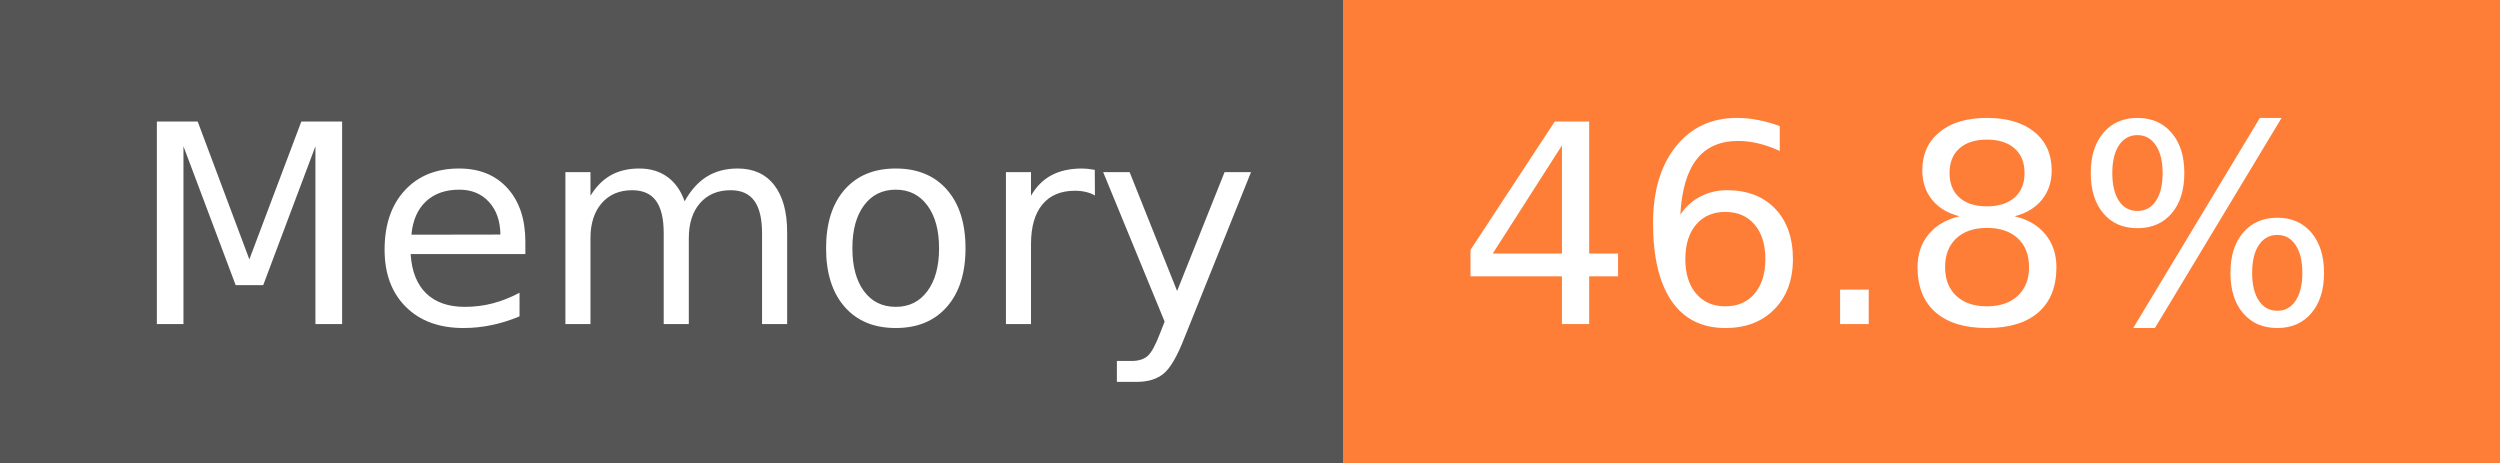
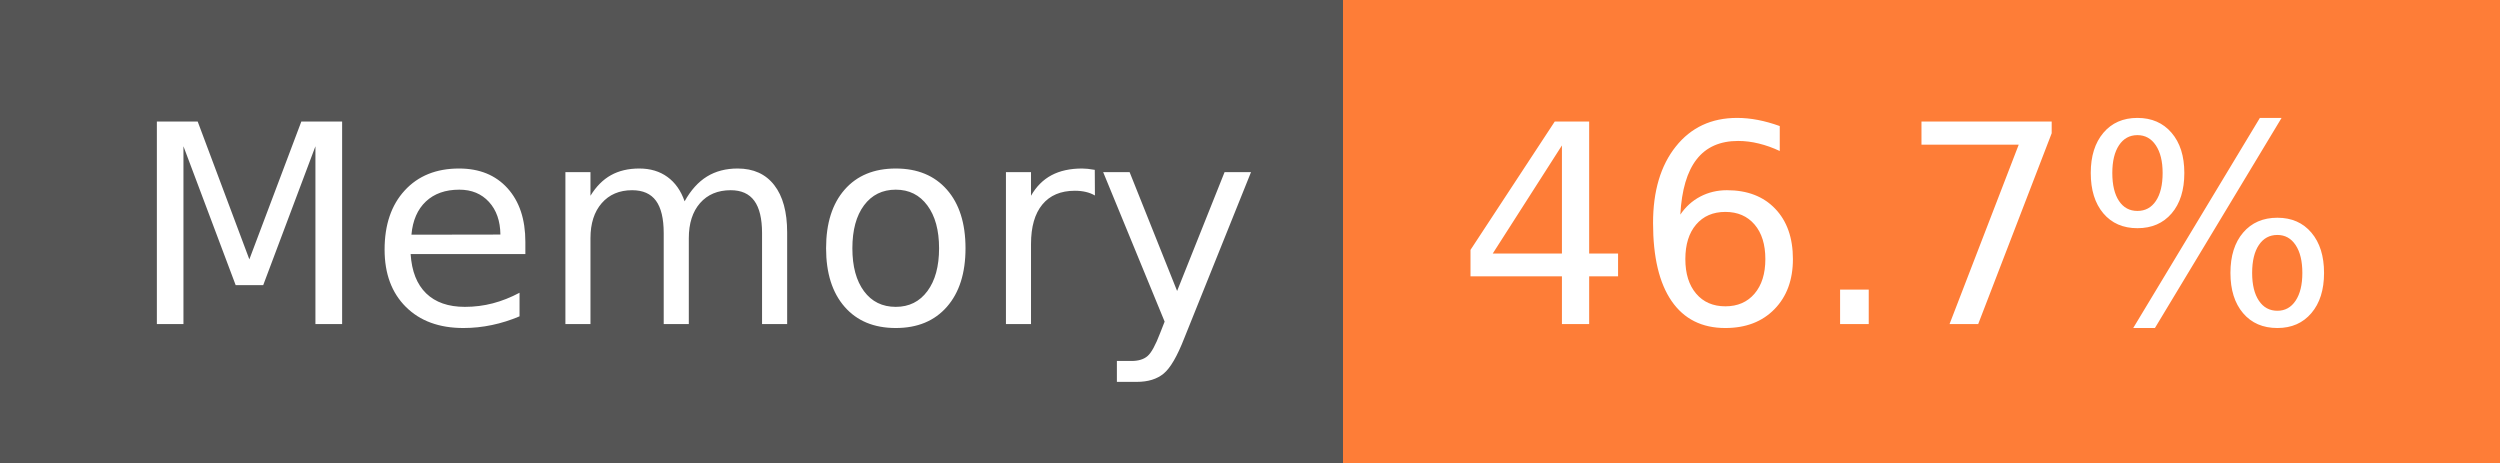
- <svg xmlns="http://www.w3.org/2000/svg" width="108" height="20" role="img" aria-label="Memory: 46.8%">
+ <svg xmlns="http://www.w3.org/2000/svg" width="108" height="20" role="img" aria-label="Memory: 46.7%">
  <g shape-rendering="crispEdges">
    <rect width="58" height="20" fill="#555" />
    <rect x="58" width="50" height="20" fill="#fe7d37" />
  </g>
  <g fill="#fff" text-anchor="middle" font-family="Verdana,Geneva,DejaVu Sans,sans-serif" text-rendering="geometricPrecision" font-size="120">
    <text x="300" y="140" transform="scale(.1)" fill="#fff" textLength="466">Memory</text>
-     <text x="820" y="140" transform="scale(.1)" fill="#fff" textLength="390">46.8%</text>
+     <text x="820" y="140" transform="scale(.1)" fill="#fff" textLength="390">46.7%</text>
  </g>
</svg>
